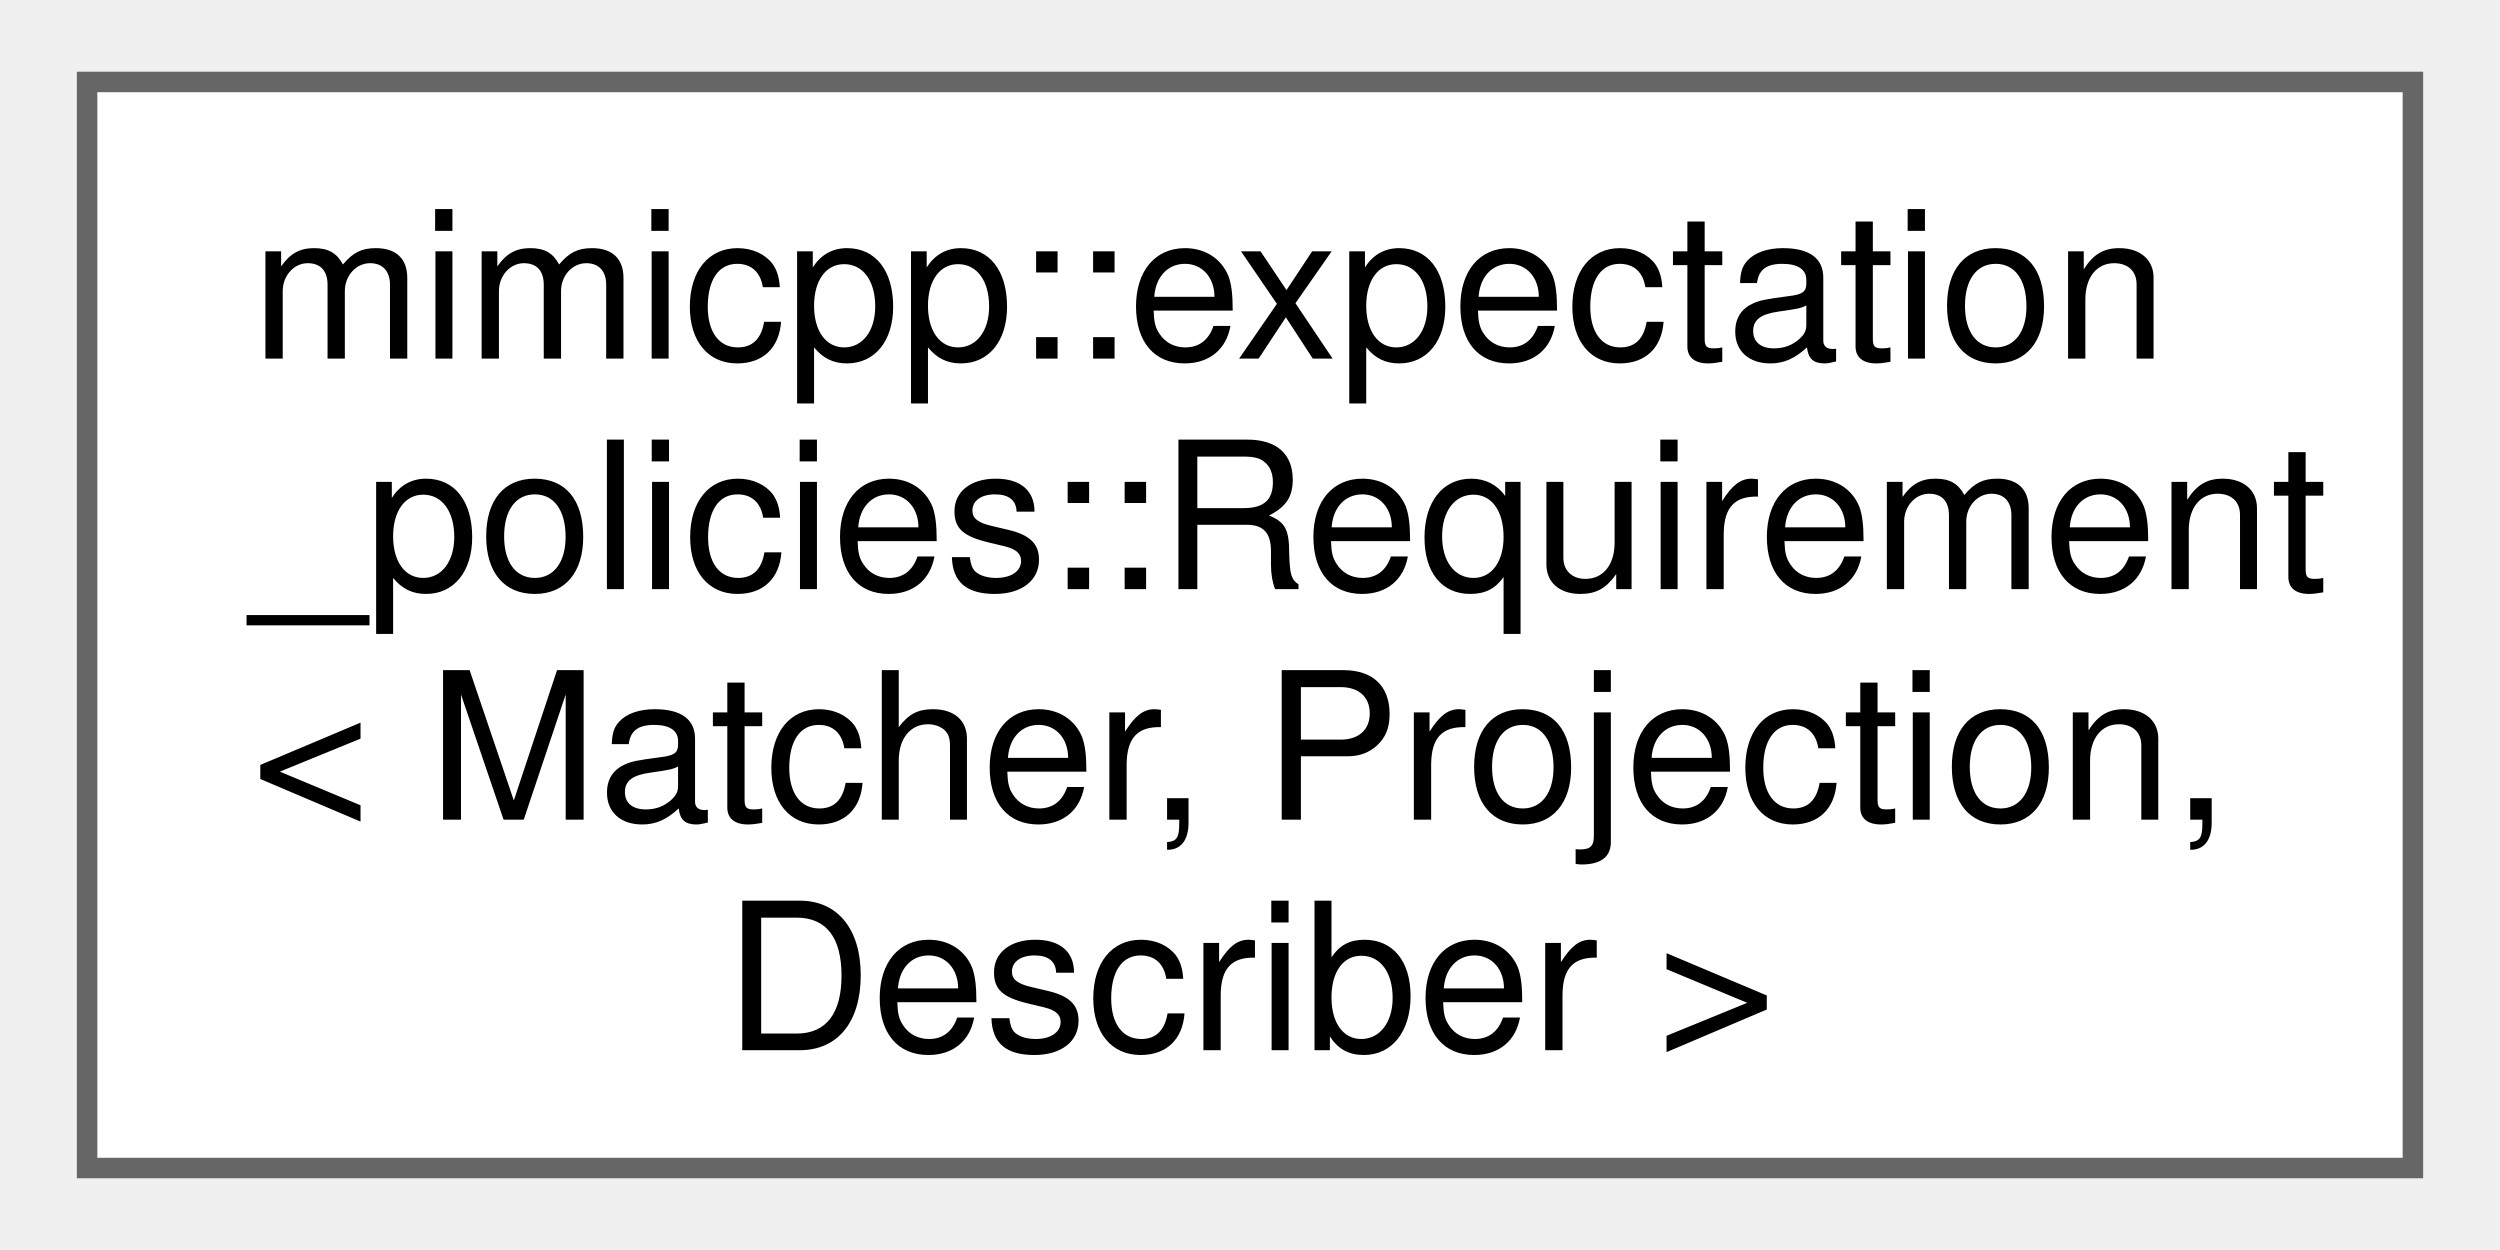
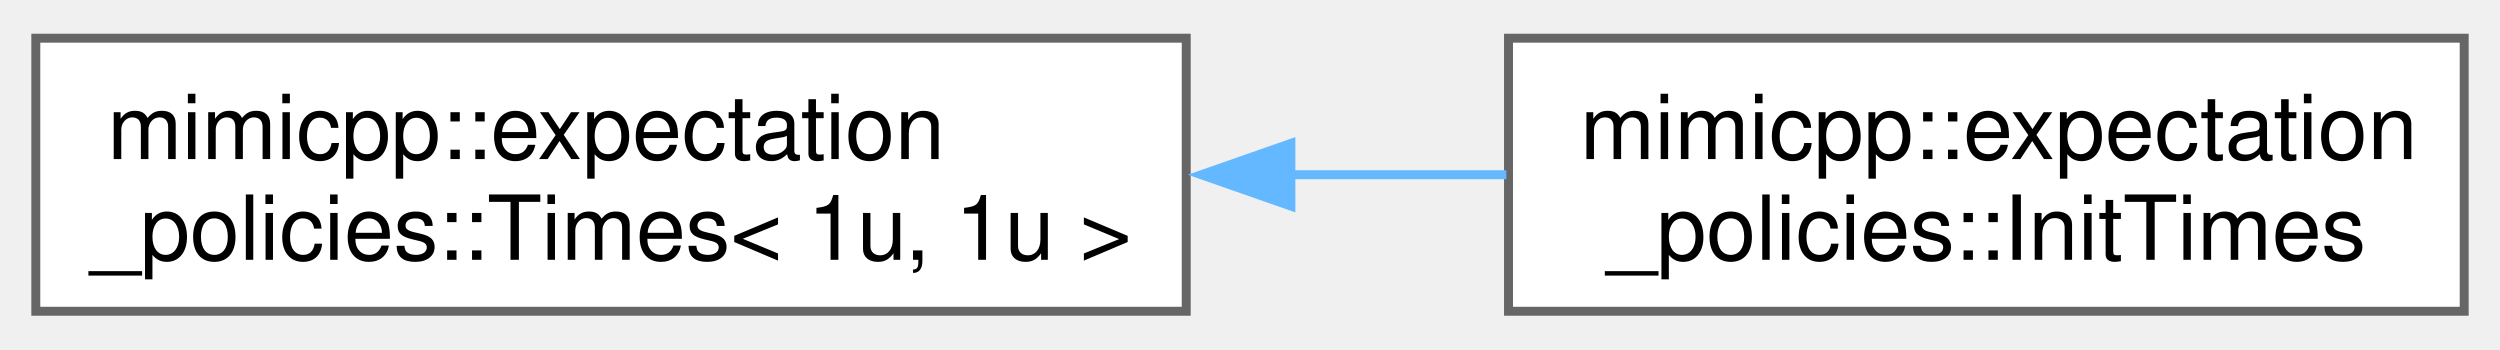
- <svg xmlns="http://www.w3.org/2000/svg" xmlns:xlink="http://www.w3.org/1999/xlink" width="122pt" height="61pt" viewBox="0.00 0.00 121.50 61.00">
-   <g id="graph0" class="graph" transform="scale(1 1) rotate(0) translate(4 57)">
+ <svg xmlns="http://www.w3.org/2000/svg" xmlns:xlink="http://www.w3.org/1999/xlink" width="279pt" height="39pt" viewBox="0.00 0.00 279.25 38.50">
+   <g id="graph0" class="graph" transform="scale(1 1) rotate(0) translate(4 34.5)">
    <g id="Node000000" class="node">
      <g id="a_Node000000">
-         <a xlink:href="d1/dde/classmimicpp_1_1expectation__policies_1_1_requirement.html" target="_top" xlink:title=" ">
-           <polygon fill="white" stroke="#666666" points="113.5,-53 0,-53 0,0 113.5,0 113.5,-53" />
-           <text text-anchor="start" x="8" y="-39.5" font-family="Helvetica,sans-Serif" font-size="10.00">mimicpp::expectation</text>
-           <text text-anchor="start" x="8" y="-28.25" font-family="Helvetica,sans-Serif" font-size="10.00">_policies::Requirement</text>
-           <text text-anchor="start" x="8" y="-17" font-family="Helvetica,sans-Serif" font-size="10.00">&lt; Matcher, Projection,</text>
-           <text text-anchor="middle" x="56.75" y="-5.75" font-family="Helvetica,sans-Serif" font-size="10.00"> Describer &gt;</text>
+         <a xlink:href="d6/d30/classmimicpp_1_1expectation__policies_1_1_times.html" target="_top" xlink:title=" ">
+           <polygon fill="white" stroke="#666666" points="128.5,-30.5 0,-30.5 0,0 128.5,0 128.5,-30.5" />
+           <text text-anchor="start" x="8" y="-17" font-family="Helvetica,sans-Serif" font-size="10.00">mimicpp::expectation</text>
+           <text text-anchor="middle" x="64.25" y="-5.75" font-family="Helvetica,sans-Serif" font-size="10.00">_policies::Times&lt; 1u, 1u &gt;</text>
+         </a>
+       </g>
+     </g>
+     <g id="Node000001" class="node">
+       <g id="a_Node000001">
+         <a xlink:href="d4/d6b/classmimicpp_1_1expectation__policies_1_1_init_times.html" target="_top" xlink:title=" ">
+           <polygon fill="white" stroke="#666666" points="271.25,-30.5 164.5,-30.5 164.5,0 271.25,0 271.25,-30.5" />
+           <text text-anchor="start" x="172.5" y="-17" font-family="Helvetica,sans-Serif" font-size="10.00">mimicpp::expectation</text>
+           <text text-anchor="middle" x="217.88" y="-5.75" font-family="Helvetica,sans-Serif" font-size="10.00">_policies::InitTimes</text>
+         </a>
+       </g>
+     </g>
+     <g id="edge4_Node000000_Node000001" class="edge">
+       <g id="a_edge4_Node000000_Node000001">
+         <a xlink:title=" ">
+           <path fill="none" stroke="#63b8ff" d="M140.15,-15.25C148.3,-15.25 156.46,-15.25 164.26,-15.25" />
+           <polygon fill="#63b8ff" stroke="#63b8ff" points="140.19,-11.75 130.19,-15.25 140.19,-18.75 140.19,-11.75" />
        </a>
      </g>
    </g>
  </g>
</svg>
